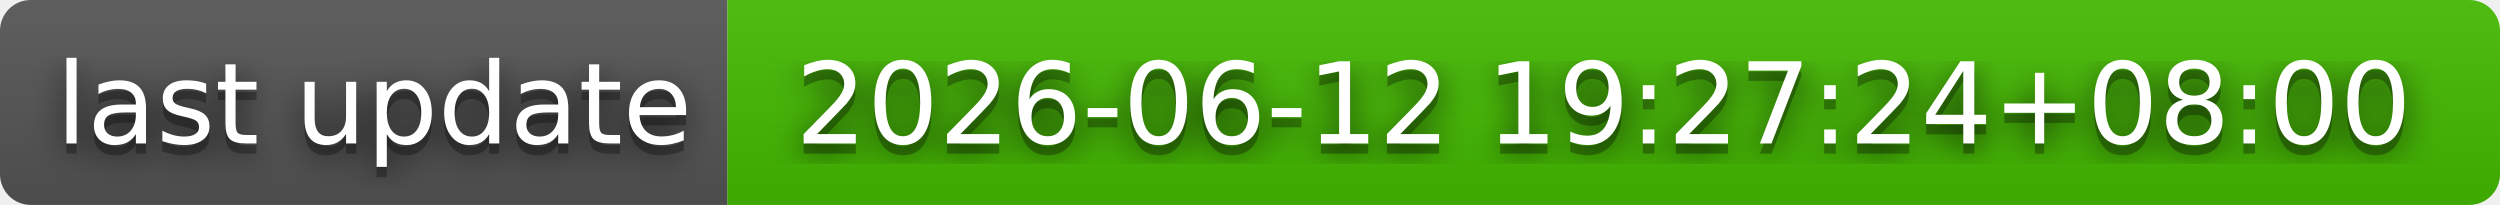
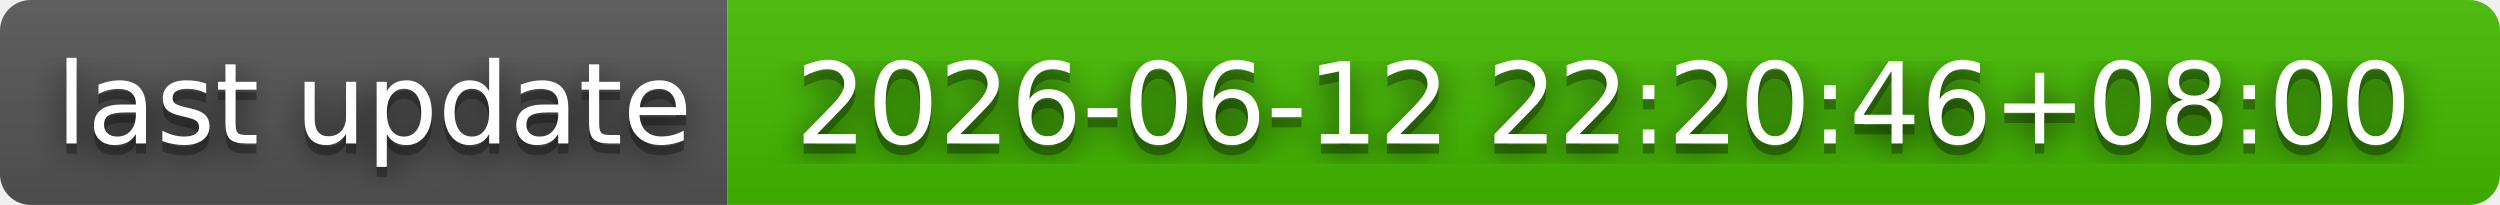
- <svg xmlns="http://www.w3.org/2000/svg" width="244" height="20" role="img" aria-label="last update: 2026-06-12 19:27:24+08:00">
+ <svg xmlns="http://www.w3.org/2000/svg" width="244" height="20" role="img" aria-label="last update: 2026-06-12 22:20:46+08:00">
  <filter id="blur">
    <feGaussianBlur stdDeviation="16" />
  </filter>
  <linearGradient id="s" x2="0" y2="100%">
    <stop offset="0" stop-color="#bbb" stop-opacity=".1" />
    <stop offset="1" stop-opacity=".1" />
  </linearGradient>
  <clipPath id="r">
    <rect width="244" height="20" rx="3" />
  </clipPath>
  <g clip-path="url(#r)">
    <rect width="71" height="20" fill="#555" />
    <rect x="71" width="173" height="20" fill="#4b0" />
    <rect width="244" height="20" fill="url(#s)" />
  </g>
  <g fill="#fff" text-anchor="middle" font-family="Verdana,Geneva,DejaVu Sans,sans-serif" text-rendering="geometricPrecision" font-size="110">
    <g transform="scale(.1)">
      <g aria-hidden="true" fill="#010101">
        <text x="365" y="150" fill-opacity=".8" filter="url(#blur)" textLength="610">last update</text>
        <text x="365" y="150" fill-opacity=".3" textLength="610">last update</text>
      </g>
      <text x="365" y="140" textLength="610">last update</text>
    </g>
    <g transform="scale(.1)">
      <g aria-hidden="true" fill="#010101">
-         <text x="1565" y="150" fill-opacity=".8" filter="url(#blur)" textLength="1630">2026-06-12 19:27:24+08:00</text>
-         <text x="1565" y="150" fill-opacity=".3" textLength="1630">2026-06-12 19:27:24+08:00</text>
+         <text x="1565" y="150" fill-opacity=".8" filter="url(#blur)" textLength="1630">2026-06-12 22:20:46+08:00</text>
+         <text x="1565" y="150" fill-opacity=".3" textLength="1630">2026-06-12 22:20:46+08:00</text>
      </g>
-       <text x="1565" y="140" textLength="1630">2026-06-12 19:27:24+08:00</text>
+       <text x="1565" y="140" textLength="1630">2026-06-12 22:20:46+08:00</text>
    </g>
  </g>
</svg>
